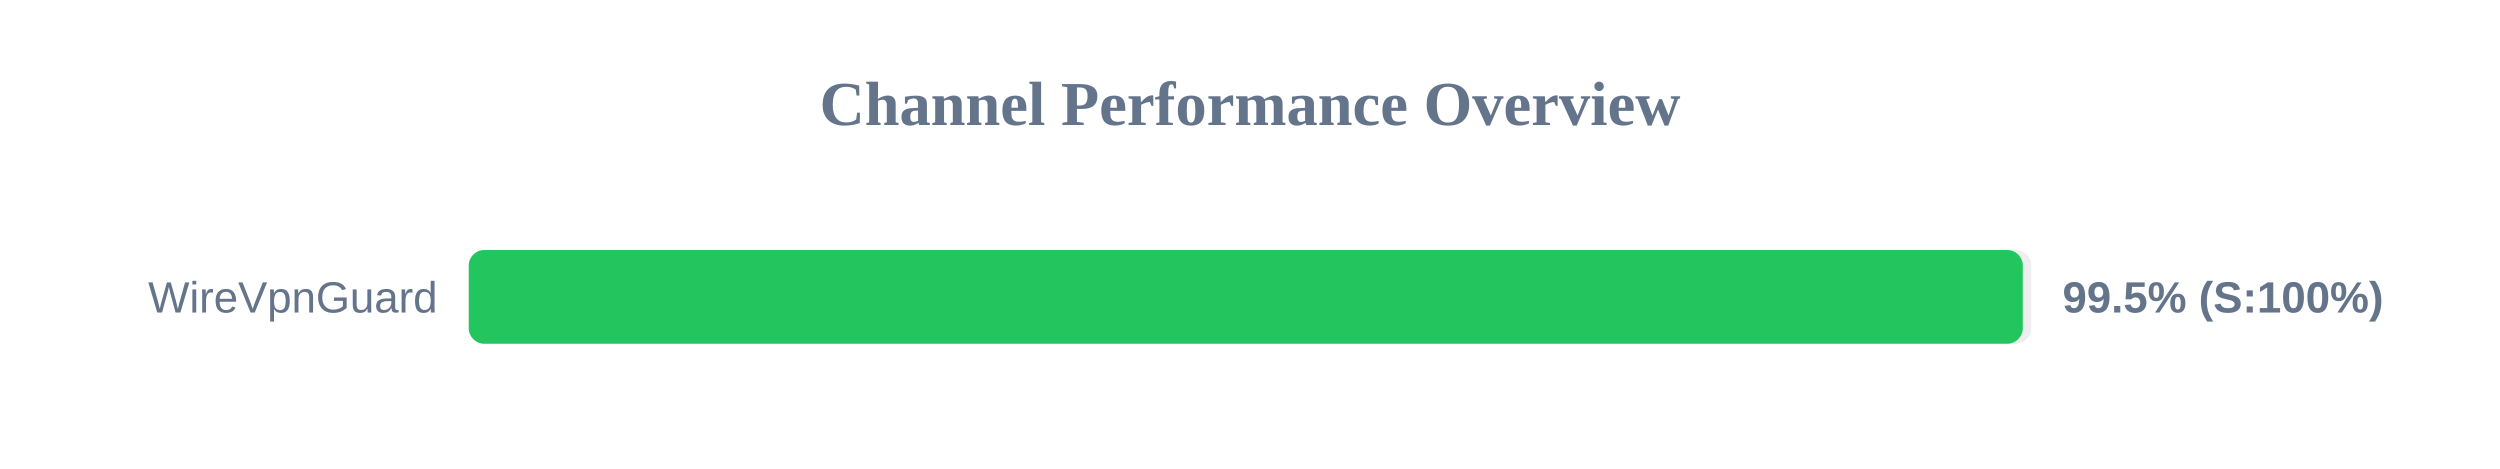
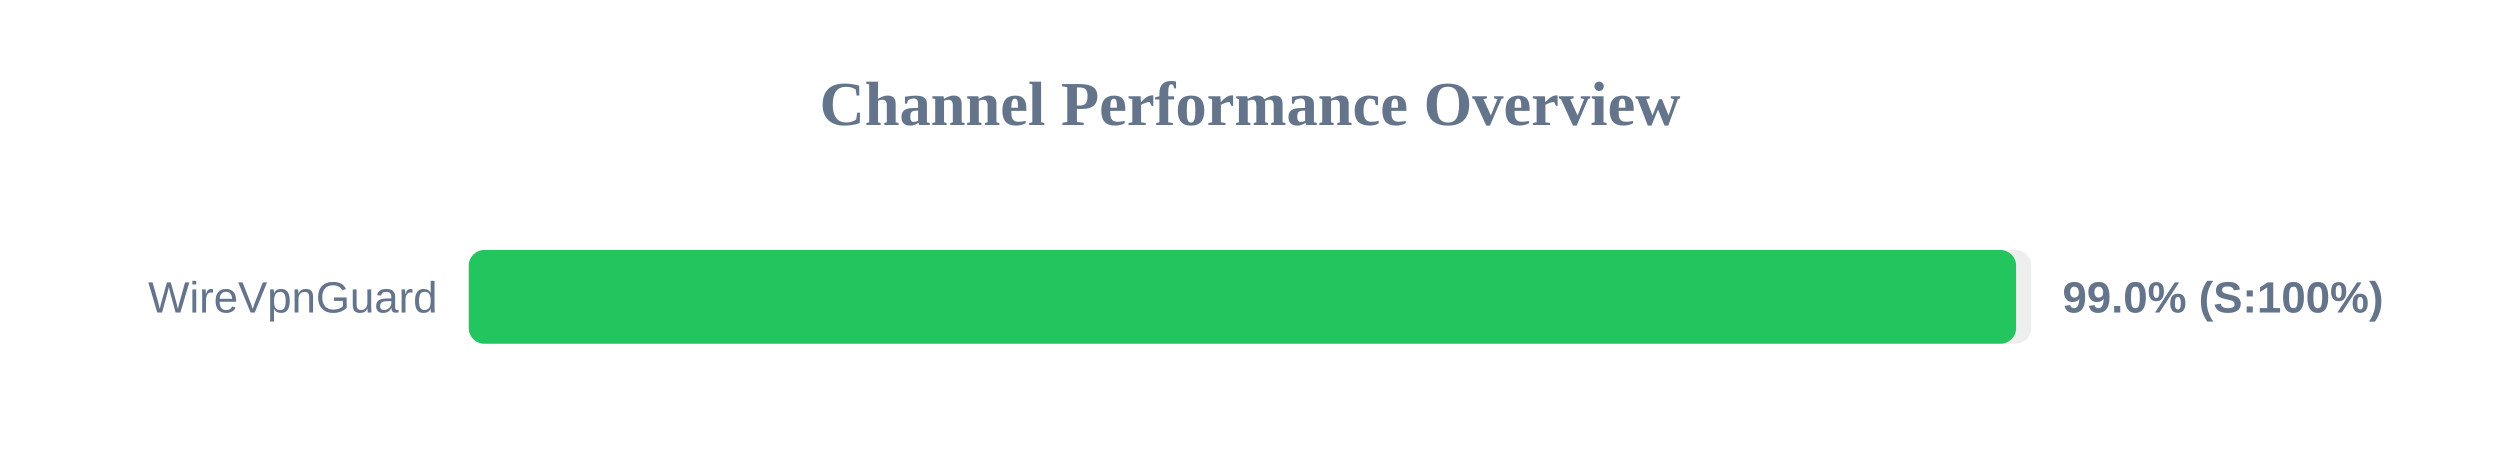
<svg xmlns="http://www.w3.org/2000/svg" width="800" height="150" version="1.1">
  <style>
        .row { font: 14px Arial; fill: #64748b; }
        .score { font: bold 14px Arial; fill: #64748b; }
    </style>
  <text x="400" y="40" text-anchor="middle" font-size="20px" font-weight="bold" fill="#64748b">Channel Performance Overview</text>
  <rect x="150" y="80" width="500" height="30" fill="#eee" rx="5" />
-   <rect x="150" y="80" width="497.3" height="30" fill="#22c55e" rx="5" />
+   <rect x="150" y="80" width="495.15" height="30" fill="#22c55e" rx="5" />
  <text x="140" y="100" text-anchor="end" class="row">WireVpnGuard</text>
-   <text x="660" y="100" text-anchor="start" class="score">99.5% (S:100%)</text>
+   <text x="660" y="100" text-anchor="start" class="score">99.0% (S:100%)</text>
</svg>
